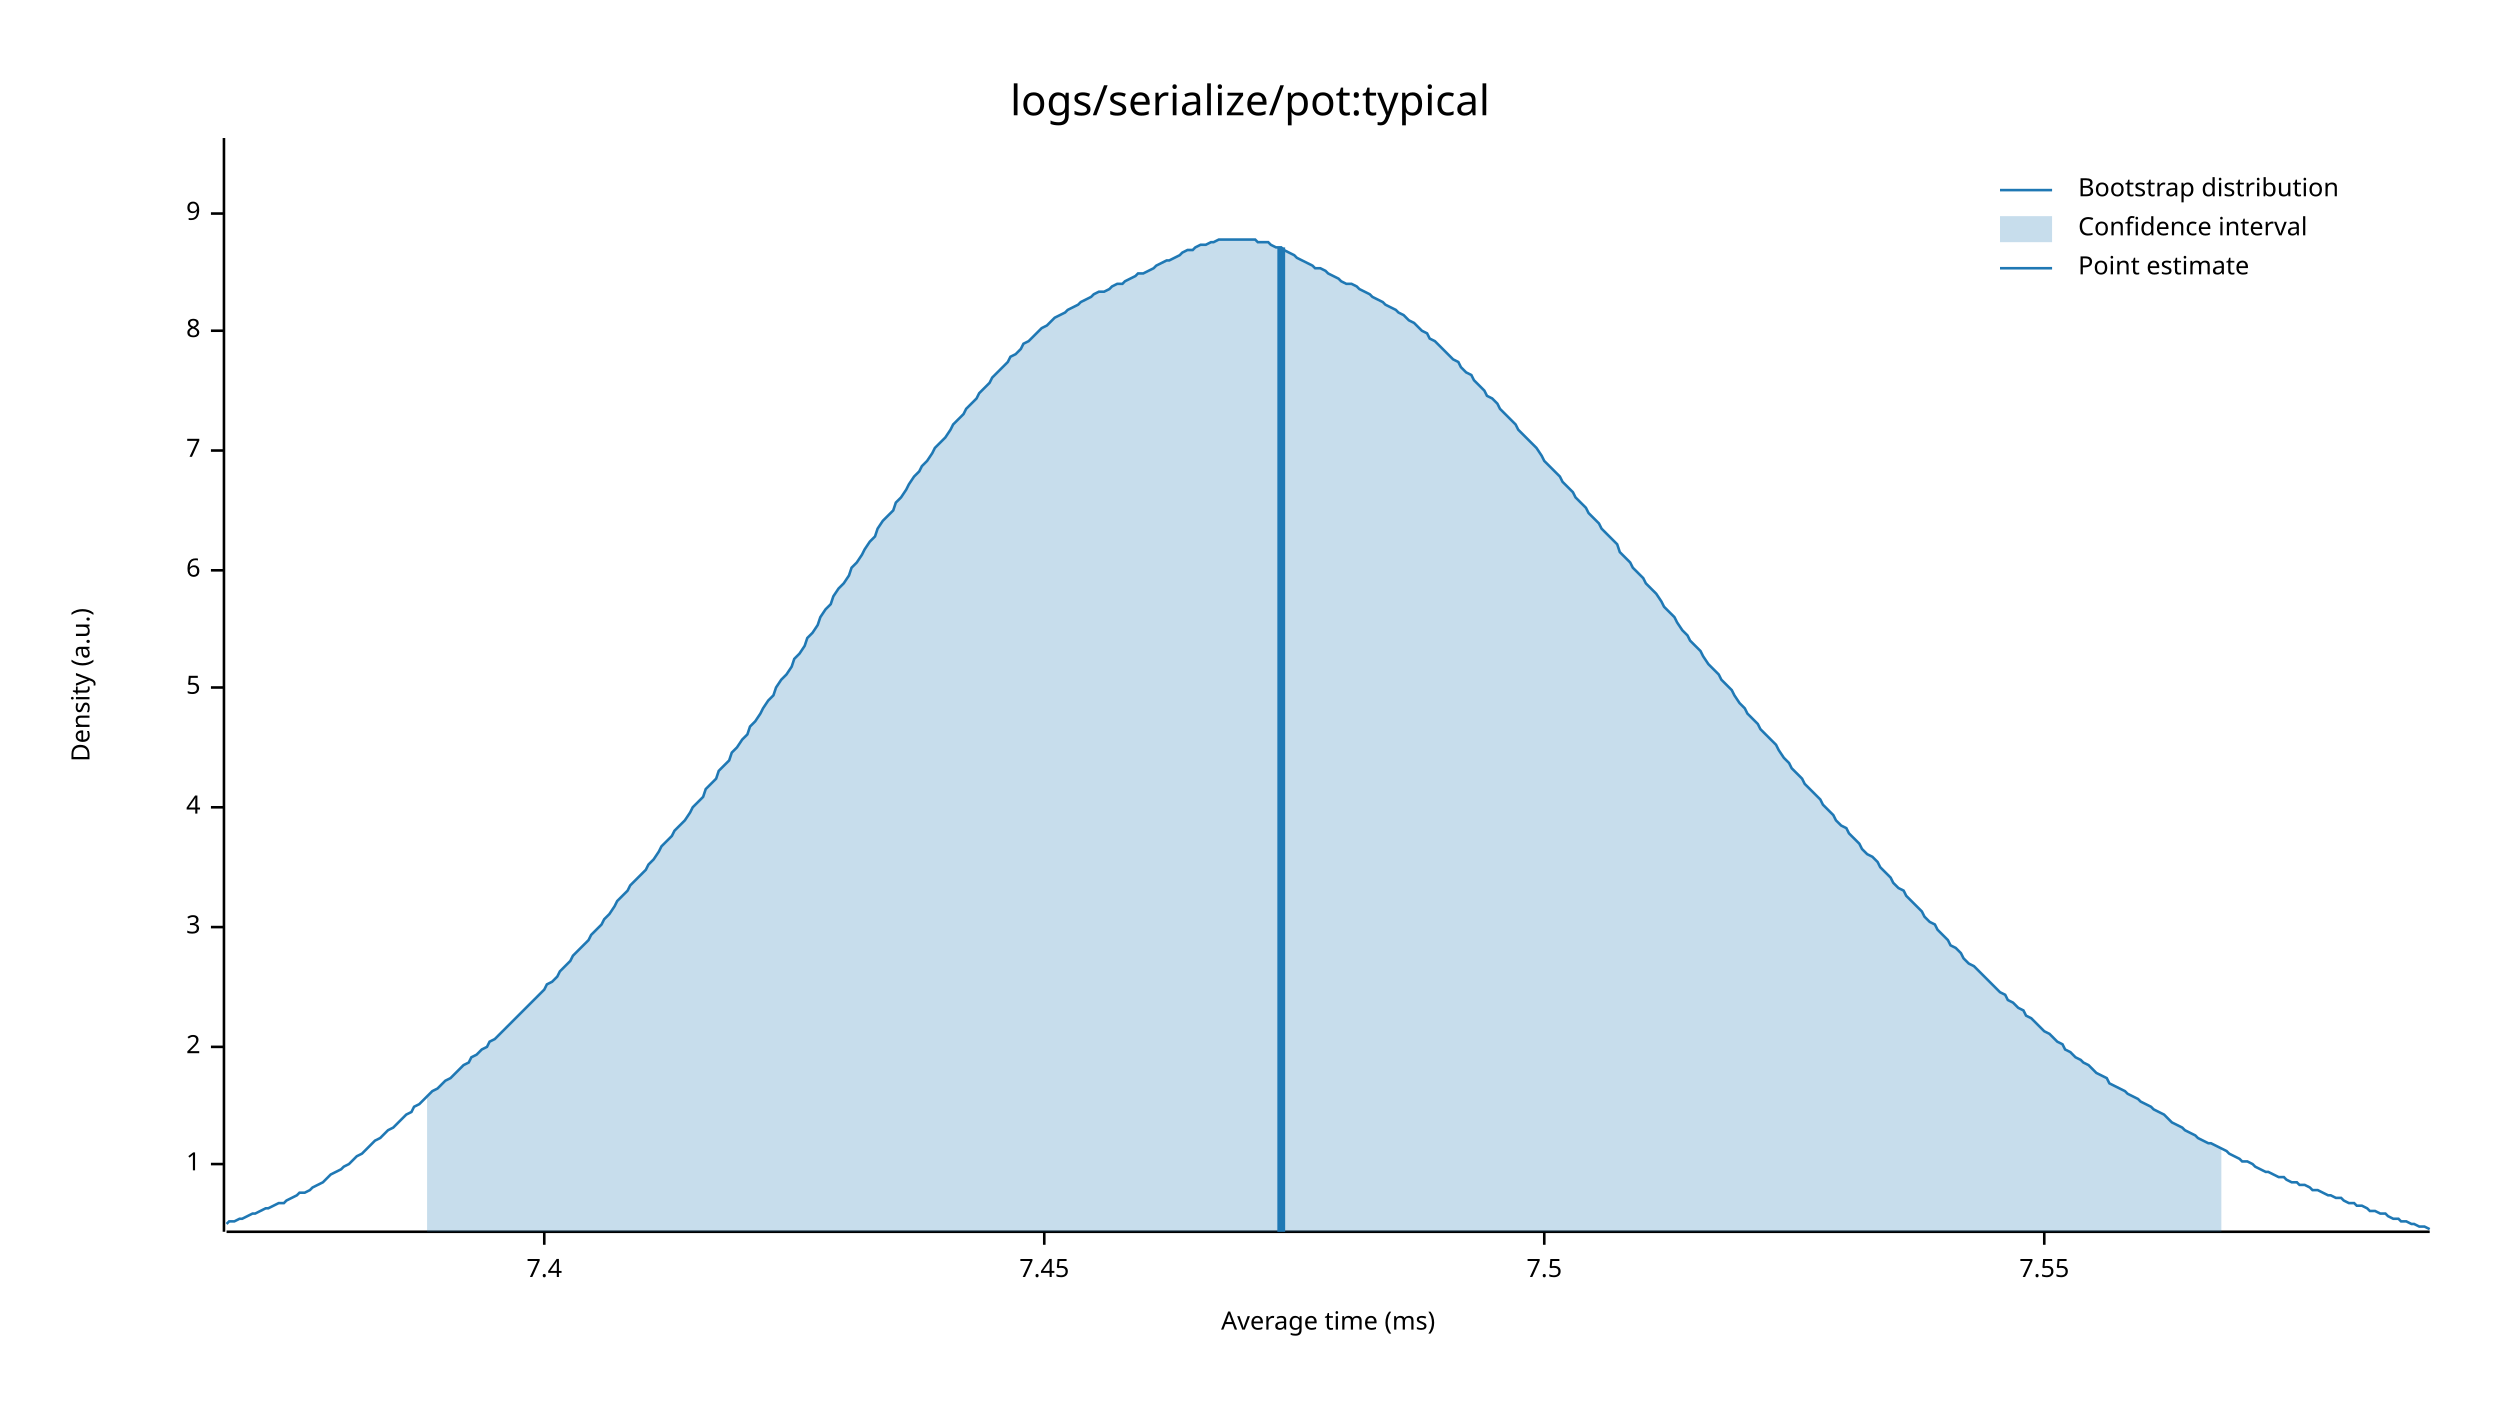
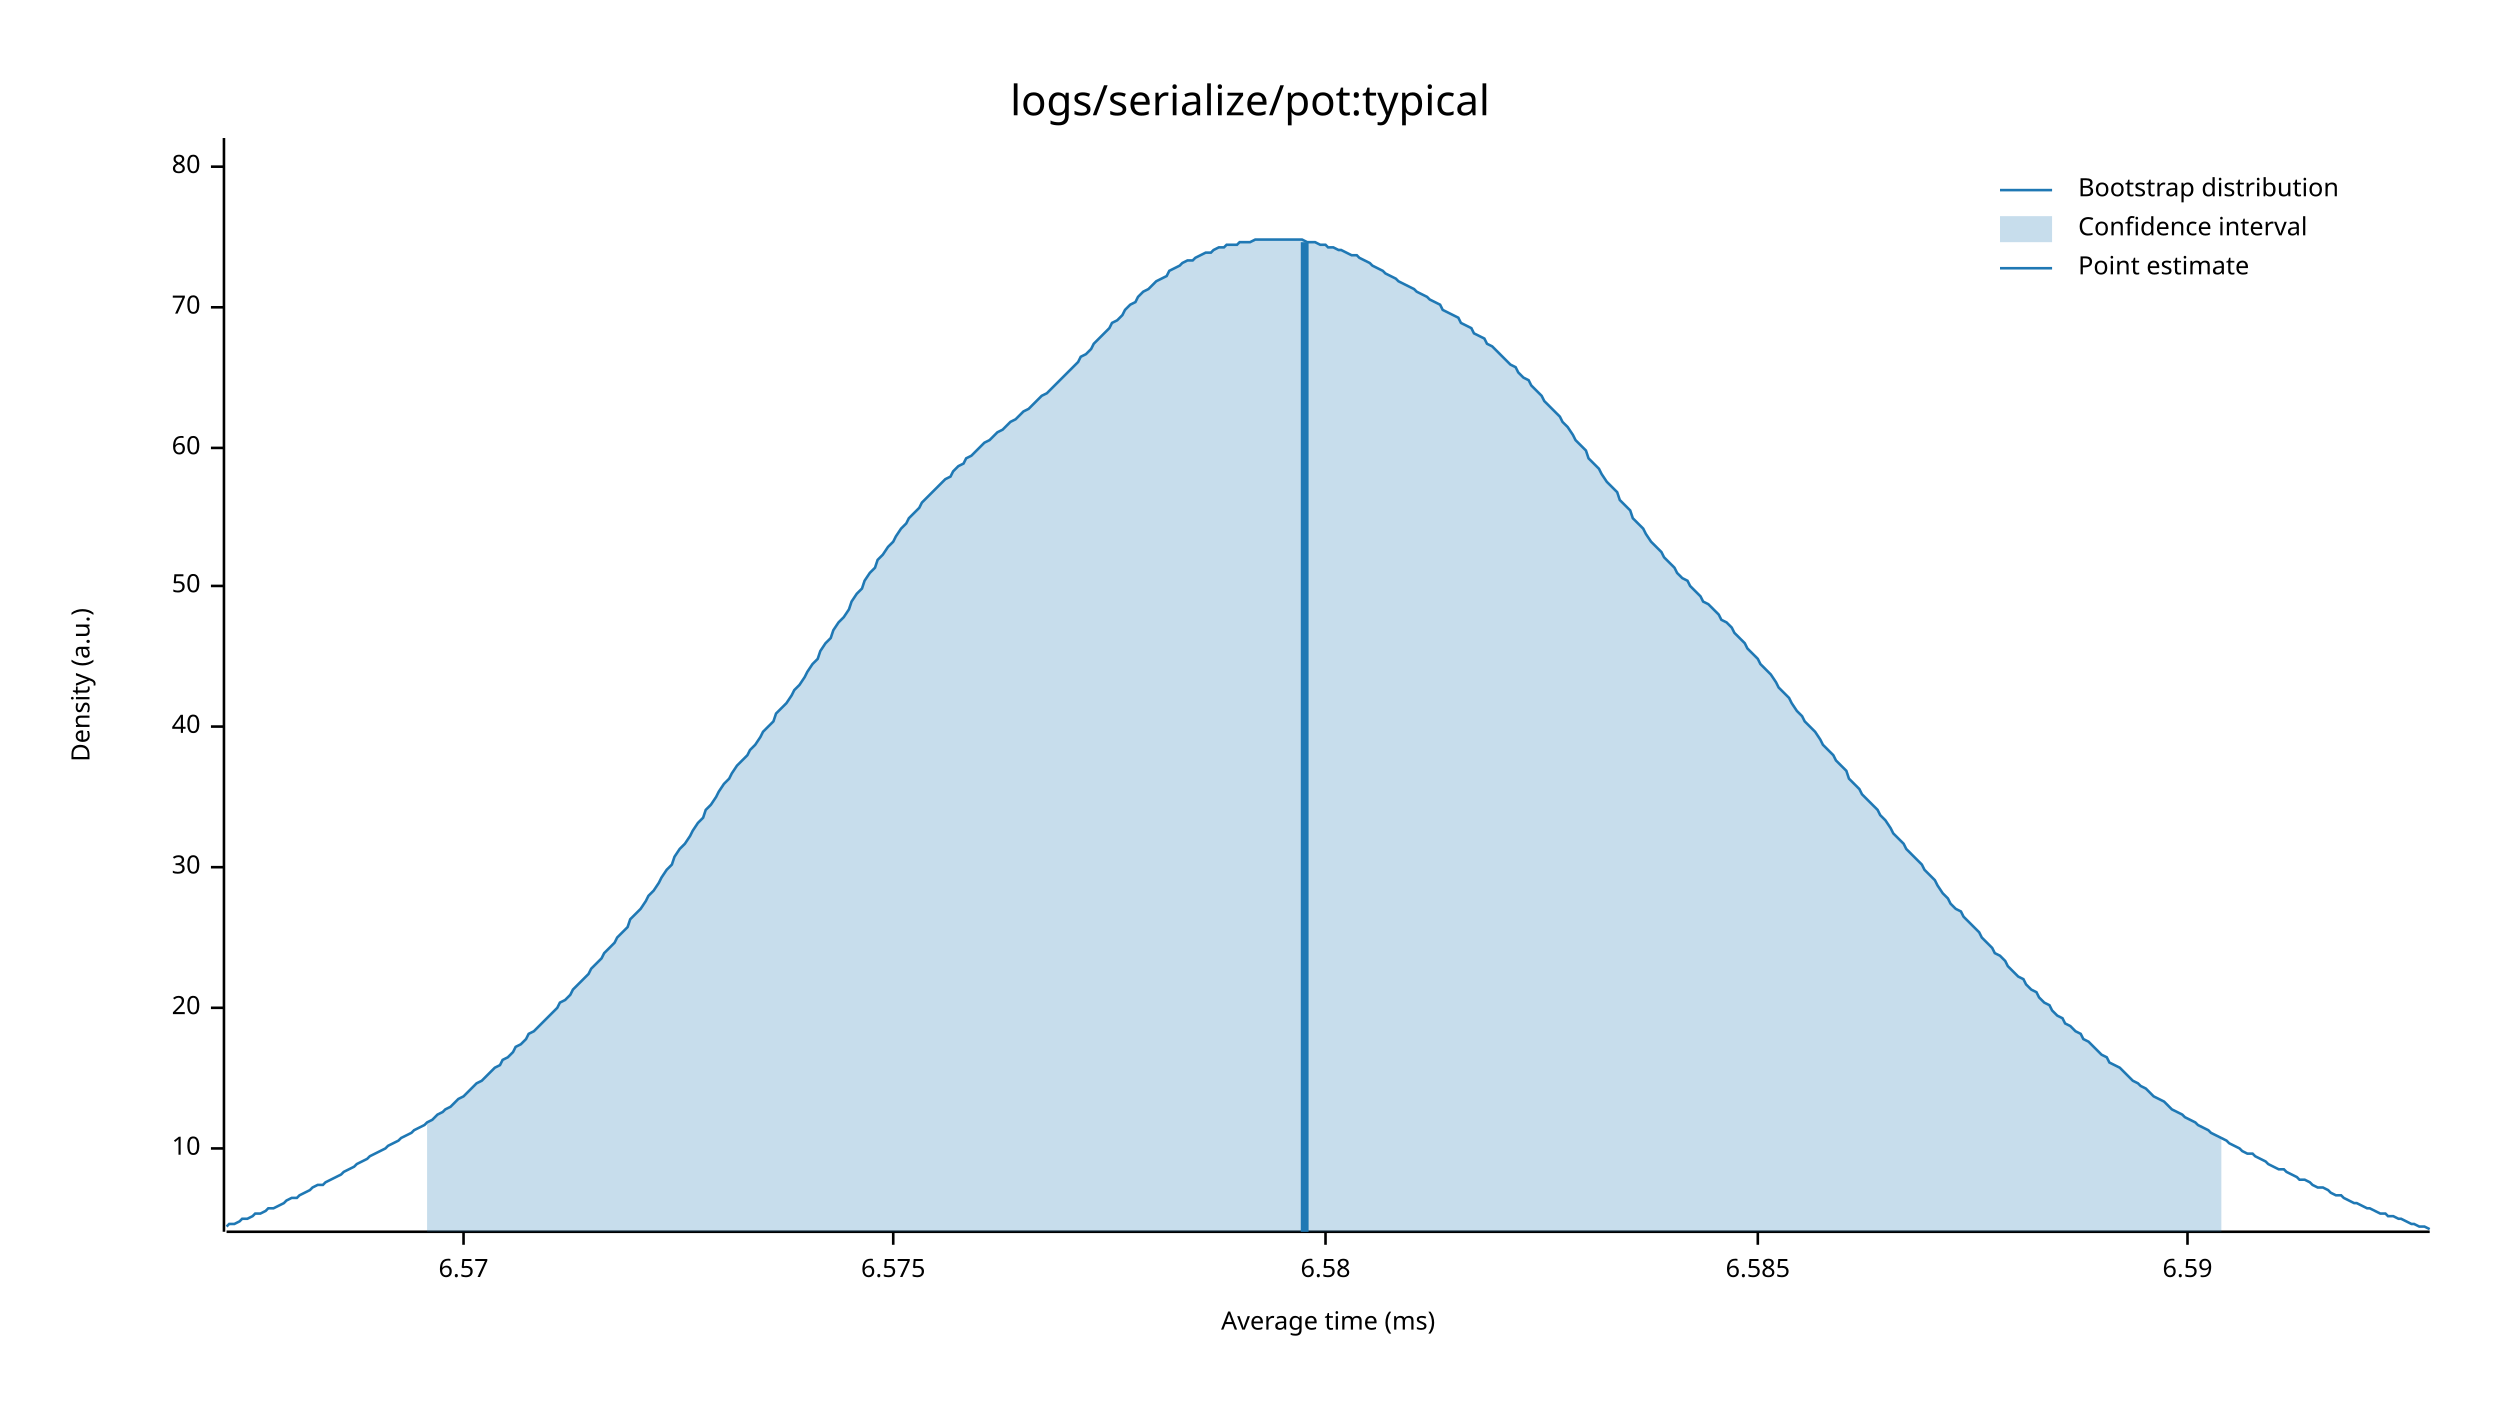
<svg xmlns="http://www.w3.org/2000/svg" width="960" height="540" viewBox="0 0 960 540">
  <text x="480" y="32" dy="0.76em" text-anchor="middle" font-family="sans-serif" font-size="16.129" opacity="1" fill="#000000">
logs/serialize/pot:typical
</text>
  <text x="27" y="263" dy="0.76em" text-anchor="middle" font-family="sans-serif" font-size="9.677" opacity="1" fill="#000000" transform="rotate(270, 27, 263)">
Density (a.u.)
</text>
  <text x="510" y="513" dy="-0.5ex" text-anchor="middle" font-family="sans-serif" font-size="9.677" opacity="1" fill="#000000">
Average time (ms)
</text>
  <polyline fill="none" opacity="1" stroke="#000000" stroke-width="1" points="86,53 86,473 " />
-   <text x="77" y="447" dy="0.5ex" text-anchor="end" font-family="sans-serif" font-size="9.677" opacity="1" fill="#000000">
- 1
+   <text x="77" y="441" dy="0.5ex" text-anchor="end" font-family="sans-serif" font-size="9.677" opacity="1" fill="#000000">
+ 10
</text>
-   <polyline fill="none" opacity="1" stroke="#000000" stroke-width="1" points="81,447 86,447 " />
-   <text x="77" y="402" dy="0.5ex" text-anchor="end" font-family="sans-serif" font-size="9.677" opacity="1" fill="#000000">
- 2
+   <polyline fill="none" opacity="1" stroke="#000000" stroke-width="1" points="81,441 86,441 " />
+   <text x="77" y="387" dy="0.5ex" text-anchor="end" font-family="sans-serif" font-size="9.677" opacity="1" fill="#000000">
+ 20
</text>
-   <polyline fill="none" opacity="1" stroke="#000000" stroke-width="1" points="81,402 86,402 " />
-   <text x="77" y="356" dy="0.5ex" text-anchor="end" font-family="sans-serif" font-size="9.677" opacity="1" fill="#000000">
- 3
+   <polyline fill="none" opacity="1" stroke="#000000" stroke-width="1" points="81,387 86,387 " />
+   <text x="77" y="333" dy="0.5ex" text-anchor="end" font-family="sans-serif" font-size="9.677" opacity="1" fill="#000000">
+ 30
</text>
-   <polyline fill="none" opacity="1" stroke="#000000" stroke-width="1" points="81,356 86,356 " />
-   <text x="77" y="310" dy="0.5ex" text-anchor="end" font-family="sans-serif" font-size="9.677" opacity="1" fill="#000000">
- 4
+   <polyline fill="none" opacity="1" stroke="#000000" stroke-width="1" points="81,333 86,333 " />
+   <text x="77" y="279" dy="0.5ex" text-anchor="end" font-family="sans-serif" font-size="9.677" opacity="1" fill="#000000">
+ 40
</text>
-   <polyline fill="none" opacity="1" stroke="#000000" stroke-width="1" points="81,310 86,310 " />
-   <text x="77" y="264" dy="0.5ex" text-anchor="end" font-family="sans-serif" font-size="9.677" opacity="1" fill="#000000">
- 5
+   <polyline fill="none" opacity="1" stroke="#000000" stroke-width="1" points="81,279 86,279 " />
+   <text x="77" y="225" dy="0.5ex" text-anchor="end" font-family="sans-serif" font-size="9.677" opacity="1" fill="#000000">
+ 50
</text>
-   <polyline fill="none" opacity="1" stroke="#000000" stroke-width="1" points="81,264 86,264 " />
-   <text x="77" y="219" dy="0.5ex" text-anchor="end" font-family="sans-serif" font-size="9.677" opacity="1" fill="#000000">
- 6
+   <polyline fill="none" opacity="1" stroke="#000000" stroke-width="1" points="81,225 86,225 " />
+   <text x="77" y="172" dy="0.5ex" text-anchor="end" font-family="sans-serif" font-size="9.677" opacity="1" fill="#000000">
+ 60
</text>
-   <polyline fill="none" opacity="1" stroke="#000000" stroke-width="1" points="81,219 86,219 " />
-   <text x="77" y="173" dy="0.5ex" text-anchor="end" font-family="sans-serif" font-size="9.677" opacity="1" fill="#000000">
- 7
+   <polyline fill="none" opacity="1" stroke="#000000" stroke-width="1" points="81,172 86,172 " />
+   <text x="77" y="118" dy="0.5ex" text-anchor="end" font-family="sans-serif" font-size="9.677" opacity="1" fill="#000000">
+ 70
</text>
-   <polyline fill="none" opacity="1" stroke="#000000" stroke-width="1" points="81,173 86,173 " />
-   <text x="77" y="127" dy="0.5ex" text-anchor="end" font-family="sans-serif" font-size="9.677" opacity="1" fill="#000000">
- 8
+   <polyline fill="none" opacity="1" stroke="#000000" stroke-width="1" points="81,118 86,118 " />
+   <text x="77" y="64" dy="0.5ex" text-anchor="end" font-family="sans-serif" font-size="9.677" opacity="1" fill="#000000">
+ 80
</text>
-   <polyline fill="none" opacity="1" stroke="#000000" stroke-width="1" points="81,127 86,127 " />
-   <text x="77" y="82" dy="0.5ex" text-anchor="end" font-family="sans-serif" font-size="9.677" opacity="1" fill="#000000">
- 9
+   <polyline fill="none" opacity="1" stroke="#000000" stroke-width="1" points="81,64 86,64 " />
+   <polyline fill="none" opacity="1" stroke="#000000" stroke-width="1" points="87,473 933,473 " />
+   <text x="178" y="483" dy="0.76em" text-anchor="middle" font-family="sans-serif" font-size="9.677" opacity="1" fill="#000000">
+ 6.57
</text>
-   <polyline fill="none" opacity="1" stroke="#000000" stroke-width="1" points="81,82 86,82 " />
-   <polyline fill="none" opacity="1" stroke="#000000" stroke-width="1" points="87,473 933,473 " />
-   <text x="209" y="483" dy="0.76em" text-anchor="middle" font-family="sans-serif" font-size="9.677" opacity="1" fill="#000000">
- 7.4
+   <polyline fill="none" opacity="1" stroke="#000000" stroke-width="1" points="178,473 178,478 " />
+   <text x="343" y="483" dy="0.76em" text-anchor="middle" font-family="sans-serif" font-size="9.677" opacity="1" fill="#000000">
+ 6.575
</text>
-   <polyline fill="none" opacity="1" stroke="#000000" stroke-width="1" points="209,473 209,478 " />
-   <text x="401" y="483" dy="0.76em" text-anchor="middle" font-family="sans-serif" font-size="9.677" opacity="1" fill="#000000">
- 7.45
+   <polyline fill="none" opacity="1" stroke="#000000" stroke-width="1" points="343,473 343,478 " />
+   <text x="509" y="483" dy="0.76em" text-anchor="middle" font-family="sans-serif" font-size="9.677" opacity="1" fill="#000000">
+ 6.58
</text>
-   <polyline fill="none" opacity="1" stroke="#000000" stroke-width="1" points="401,473 401,478 " />
-   <text x="593" y="483" dy="0.76em" text-anchor="middle" font-family="sans-serif" font-size="9.677" opacity="1" fill="#000000">
- 7.5
+   <polyline fill="none" opacity="1" stroke="#000000" stroke-width="1" points="509,473 509,478 " />
+   <text x="675" y="483" dy="0.76em" text-anchor="middle" font-family="sans-serif" font-size="9.677" opacity="1" fill="#000000">
+ 6.585
</text>
-   <polyline fill="none" opacity="1" stroke="#000000" stroke-width="1" points="593,473 593,478 " />
-   <text x="785" y="483" dy="0.76em" text-anchor="middle" font-family="sans-serif" font-size="9.677" opacity="1" fill="#000000">
- 7.55
+   <polyline fill="none" opacity="1" stroke="#000000" stroke-width="1" points="675,473 675,478 " />
+   <text x="840" y="483" dy="0.76em" text-anchor="middle" font-family="sans-serif" font-size="9.677" opacity="1" fill="#000000">
+ 6.59
</text>
-   <polyline fill="none" opacity="1" stroke="#000000" stroke-width="1" points="785,473 785,478 " />
-   <polyline fill="none" opacity="1" stroke="#1F78B4" stroke-width="1" points="87,470 88,469 90,469 92,468 93,468 95,467 97,466 98,466 100,465 102,464 103,464 105,463 107,462 109,462 110,461 112,460 114,459 115,458 117,458 119,457 120,456 122,455 124,454 125,453 127,451 129,450 131,449 132,448 134,447 136,445 137,444 139,443 141,441 142,440 144,438 146,437 148,435 149,434 151,433 153,431 154,430 156,428 158,427 159,425 161,424 163,422 164,421 166,419 168,418 170,416 171,415 173,414 175,412 176,411 178,409 180,408 181,406 183,405 185,403 187,402 188,400 190,399 192,397 193,396 195,394 197,392 198,391 200,389 202,387 203,386 205,384 207,382 209,380 210,378 212,377 214,375 215,373 217,371 219,369 220,367 222,365 224,363 226,361 227,359 229,357 231,355 232,353 234,351 236,348 237,346 239,344 241,342 242,340 244,338 246,336 248,334 249,332 251,330 253,327 254,325 256,323 258,321 259,319 261,317 263,315 265,312 266,310 268,308 270,306 271,303 273,301 275,299 276,296 278,294 280,292 281,289 283,287 285,284 287,282 288,279 290,277 292,274 293,272 295,269 297,267 298,264 300,261 302,259 304,256 305,253 307,251 309,248 310,245 312,243 314,240 315,237 317,234 319,232 320,229 322,226 324,224 326,221 327,218 329,216 331,213 332,211 334,208 336,206 337,203 339,200 341,198 343,196 344,193 346,191 348,188 349,186 351,183 353,181 354,179 356,177 358,174 359,172 361,170 363,168 365,165 366,163 368,161 370,159 371,157 373,155 375,153 376,151 378,149 380,147 381,145 383,143 385,141 387,139 388,137 390,136 392,134 393,132 395,131 397,129 398,128 400,126 402,125 404,123 405,122 407,121 409,120 410,119 412,118 414,117 415,116 417,115 419,114 420,113 422,112 424,112 426,111 427,110 429,109 431,109 432,108 434,107 436,106 437,105 439,105 441,104 443,103 444,102 446,101 448,100 449,100 451,99 453,98 454,97 456,96 458,96 459,95 461,94 463,94 465,93 466,93 468,92 470,92 471,92 473,92 475,92 476,92 478,92 480,92 482,92 483,93 485,93 487,93 488,94 490,95 492,95 493,96 495,97 497,98 498,99 500,100 502,101 504,102 505,103 507,103 509,104 510,105 512,106 514,107 515,108 517,109 519,109 521,110 522,111 524,112 526,113 527,114 529,115 531,116 532,117 534,118 536,119 537,120 539,121 541,123 543,124 544,125 546,127 548,128 549,130 551,131 553,133 554,134 556,136 558,138 560,139 561,141 563,143 565,144 566,146 568,148 570,150 571,152 573,153 575,155 576,157 578,159 580,161 582,163 583,165 585,167 587,169 588,170 590,172 592,175 593,177 595,179 597,181 599,183 600,185 602,187 604,189 605,191 607,193 609,195 610,197 612,199 614,201 615,203 617,205 619,207 621,209 622,212 624,214 626,216 627,218 629,220 631,222 632,224 634,226 636,228 638,231 639,233 641,235 643,237 644,239 646,242 648,244 649,246 651,248 653,250 654,252 656,255 658,257 660,259 661,261 663,263 665,265 666,267 668,270 670,272 671,274 673,276 675,278 676,280 678,282 680,284 682,286 683,288 685,291 687,293 688,295 690,297 692,299 693,301 695,303 697,305 699,307 700,309 702,311 704,313 705,315 707,317 709,318 710,320 712,322 714,324 715,326 717,328 719,329 721,331 722,333 724,335 726,337 727,339 729,341 731,342 732,344 734,346 736,348 738,350 739,352 741,354 743,355 744,357 746,359 748,361 749,363 751,364 753,366 754,368 756,370 758,371 760,373 761,374 763,376 765,378 766,379 768,381 770,382 771,384 773,385 775,387 777,388 778,390 780,391 782,393 783,394 785,396 787,397 788,398 790,400 792,401 793,403 795,404 797,406 799,407 800,408 802,409 804,411 805,412 807,413 809,414 810,416 812,417 814,418 816,419 817,420 819,421 821,422 822,423 824,424 826,425 827,426 829,427 831,428 832,429 834,431 836,432 838,433 839,434 841,435 843,436 844,437 846,438 848,439 849,439 851,440 853,441 855,442 856,443 858,444 860,445 861,446 863,446 865,447 866,448 868,449 870,450 871,450 873,451 875,452 877,452 878,453 880,454 882,454 883,455 885,455 887,456 888,457 890,457 892,458 894,459 895,459 897,460 899,460 900,461 902,462 904,462 905,463 907,463 909,464 910,465 912,465 914,466 916,466 917,467 919,468 921,468 922,469 924,469 926,470 927,470 929,471 931,471 933,472 " />
-   <polygon opacity="0.25" fill="#1F78B4" points="164,421 166,419 168,418 170,416 171,415 173,414 175,412 176,411 178,409 180,408 181,406 183,405 185,403 187,402 188,400 190,399 192,397 193,396 195,394 197,392 198,391 200,389 202,387 203,386 205,384 207,382 209,380 210,378 212,377 214,375 215,373 217,371 219,369 220,367 222,365 224,363 226,361 227,359 229,357 231,355 232,353 234,351 236,348 237,346 239,344 241,342 242,340 244,338 246,336 248,334 249,332 251,330 253,327 254,325 256,323 258,321 259,319 261,317 263,315 265,312 266,310 268,308 270,306 271,303 273,301 275,299 276,296 278,294 280,292 281,289 283,287 285,284 287,282 288,279 290,277 292,274 293,272 295,269 297,267 298,264 300,261 302,259 304,256 305,253 307,251 309,248 310,245 312,243 314,240 315,237 317,234 319,232 320,229 322,226 324,224 326,221 327,218 329,216 331,213 332,211 334,208 336,206 337,203 339,200 341,198 343,196 344,193 346,191 348,188 349,186 351,183 353,181 354,179 356,177 358,174 359,172 361,170 363,168 365,165 366,163 368,161 370,159 371,157 373,155 375,153 376,151 378,149 380,147 381,145 383,143 385,141 387,139 388,137 390,136 392,134 393,132 395,131 397,129 398,128 400,126 402,125 404,123 405,122 407,121 409,120 410,119 412,118 414,117 415,116 417,115 419,114 420,113 422,112 424,112 426,111 427,110 429,109 431,109 432,108 434,107 436,106 437,105 439,105 441,104 443,103 444,102 446,101 448,100 449,100 451,99 453,98 454,97 456,96 458,96 459,95 461,94 463,94 465,93 466,93 468,92 470,92 471,92 473,92 475,92 476,92 478,92 480,92 482,92 483,93 485,93 487,93 488,94 490,95 492,95 493,96 495,97 497,98 498,99 500,100 502,101 504,102 505,103 507,103 509,104 510,105 512,106 514,107 515,108 517,109 519,109 521,110 522,111 524,112 526,113 527,114 529,115 531,116 532,117 534,118 536,119 537,120 539,121 541,123 543,124 544,125 546,127 548,128 549,130 551,131 553,133 554,134 556,136 558,138 560,139 561,141 563,143 565,144 566,146 568,148 570,150 571,152 573,153 575,155 576,157 578,159 580,161 582,163 583,165 585,167 587,169 588,170 590,172 592,175 593,177 595,179 597,181 599,183 600,185 602,187 604,189 605,191 607,193 609,195 610,197 612,199 614,201 615,203 617,205 619,207 621,209 622,212 624,214 626,216 627,218 629,220 631,222 632,224 634,226 636,228 638,231 639,233 641,235 643,237 644,239 646,242 648,244 649,246 651,248 653,250 654,252 656,255 658,257 660,259 661,261 663,263 665,265 666,267 668,270 670,272 671,274 673,276 675,278 676,280 678,282 680,284 682,286 683,288 685,291 687,293 688,295 690,297 692,299 693,301 695,303 697,305 699,307 700,309 702,311 704,313 705,315 707,317 709,318 710,320 712,322 714,324 715,326 717,328 719,329 721,331 722,333 724,335 726,337 727,339 729,341 731,342 732,344 734,346 736,348 738,350 739,352 741,354 743,355 744,357 746,359 748,361 749,363 751,364 753,366 754,368 756,370 758,371 760,373 761,374 763,376 765,378 766,379 768,381 770,382 771,384 773,385 775,387 777,388 778,390 780,391 782,393 783,394 785,396 787,397 788,398 790,400 792,401 793,403 795,404 797,406 799,407 800,408 802,409 804,411 805,412 807,413 809,414 810,416 812,417 814,418 816,419 817,420 819,421 821,422 822,423 824,424 826,425 827,426 829,427 831,428 832,429 834,431 836,432 838,433 839,434 841,435 843,436 844,437 846,438 848,439 849,439 851,440 853,441 853,473 164,473 " />
-   <polyline fill="none" opacity="1" stroke="#1F78B4" stroke-width="3" points="492,473 492,95 " />
+   <polyline fill="none" opacity="1" stroke="#000000" stroke-width="1" points="840,473 840,478 " />
+   <polyline fill="none" opacity="1" stroke="#1F78B4" stroke-width="1" points="87,471 88,470 90,470 92,469 93,468 95,468 97,467 98,466 100,466 102,465 103,464 105,464 107,463 109,462 110,461 112,460 114,460 115,459 117,458 119,457 120,456 122,455 124,455 125,454 127,453 129,452 131,451 132,450 134,449 136,448 137,447 139,446 141,445 142,444 144,443 146,442 148,441 149,440 151,439 153,438 154,437 156,436 158,435 159,434 161,433 163,432 164,431 166,430 168,428 170,427 171,426 173,425 175,423 176,422 178,421 180,419 181,418 183,416 185,415 187,413 188,412 190,410 192,409 193,407 195,406 197,404 198,402 200,401 202,399 203,397 205,396 207,394 209,392 210,391 212,389 214,387 215,385 217,384 219,382 220,380 222,378 224,376 226,374 227,372 229,370 231,368 232,366 234,364 236,362 237,360 239,358 241,356 242,353 244,351 246,349 248,346 249,344 251,342 253,339 254,337 256,334 258,332 259,329 261,326 263,324 265,321 266,319 268,316 270,314 271,311 273,309 275,306 276,304 278,301 280,299 281,297 283,294 285,292 287,290 288,288 290,286 292,283 293,281 295,279 297,277 298,274 300,272 302,270 304,267 305,265 307,263 309,260 310,258 312,255 314,253 315,250 317,247 319,245 320,242 322,239 324,237 326,234 327,231 329,228 331,226 332,223 334,220 336,218 337,215 339,213 341,210 343,208 344,206 346,203 348,201 349,199 351,197 353,195 354,193 356,191 358,189 359,188 361,186 363,184 365,183 366,181 368,179 370,178 371,176 373,175 375,173 376,172 378,170 380,169 381,168 383,166 385,165 387,163 388,162 390,161 392,159 393,158 395,157 397,155 398,154 400,152 402,151 404,149 405,148 407,146 409,144 410,143 412,141 414,139 415,137 417,136 419,134 420,132 422,130 424,128 426,126 427,124 429,123 431,121 432,119 434,117 436,116 437,114 439,112 441,111 443,109 444,108 446,107 448,106 449,104 451,103 453,102 454,101 456,100 458,100 459,99 461,98 463,97 465,97 466,96 468,95 470,95 471,94 473,94 475,94 476,93 478,93 480,93 482,92 483,92 485,92 487,92 488,92 490,92 492,92 493,92 495,92 497,92 498,92 500,92 502,93 504,93 505,93 507,94 509,94 510,95 512,95 514,96 515,96 517,97 519,98 521,98 522,99 524,100 526,101 527,102 529,103 531,104 532,105 534,106 536,107 537,108 539,109 541,110 543,111 544,112 546,113 548,114 549,115 551,116 553,117 554,119 556,120 558,121 560,122 561,124 563,125 565,126 566,128 568,129 570,130 571,132 573,133 575,135 576,136 578,138 580,140 582,141 583,143 585,145 587,146 588,148 590,150 592,152 593,154 595,156 597,158 599,160 600,162 602,164 604,167 605,169 607,171 609,173 610,176 612,178 614,180 615,182 617,185 619,187 621,189 622,192 624,194 626,196 627,199 629,201 631,203 632,205 634,208 636,210 638,212 639,214 641,216 643,218 644,220 646,222 648,223 649,225 651,227 653,229 654,231 656,232 658,234 660,236 661,238 663,239 665,241 666,243 668,245 670,247 671,249 673,251 675,253 676,255 678,257 680,259 682,262 683,264 685,266 687,268 688,270 690,273 692,275 693,277 695,279 697,281 699,284 700,286 702,288 704,290 705,292 707,294 709,296 710,299 712,301 714,303 715,305 717,307 719,309 721,311 722,313 724,315 726,318 727,320 729,322 731,324 732,326 734,328 736,330 738,332 739,334 741,336 743,338 744,340 746,343 748,345 749,347 751,349 753,350 754,352 756,354 758,356 760,358 761,360 763,362 765,364 766,366 768,367 770,369 771,371 773,373 775,375 777,376 778,378 780,380 782,381 783,383 785,385 787,386 788,388 790,390 792,391 793,393 795,394 797,396 799,397 800,399 802,400 804,402 805,403 807,405 809,406 810,408 812,409 814,410 816,412 817,413 819,415 821,416 822,417 824,418 826,420 827,421 829,422 831,423 832,424 834,426 836,427 838,428 839,429 841,430 843,431 844,432 846,433 848,434 849,435 851,436 853,437 855,438 856,439 858,440 860,441 861,442 863,443 865,443 866,444 868,445 870,446 871,447 873,448 875,449 877,449 878,450 880,451 882,452 883,453 885,453 887,454 888,455 890,456 892,456 894,457 895,458 897,459 899,459 900,460 902,461 904,462 905,462 907,463 909,464 910,464 912,465 914,466 916,466 917,467 919,467 921,468 922,468 924,469 926,470 927,470 929,471 931,471 933,472 " />
+   <polygon opacity="0.25" fill="#1F78B4" points="164,431 166,430 168,428 170,427 171,426 173,425 175,423 176,422 178,421 180,419 181,418 183,416 185,415 187,413 188,412 190,410 192,409 193,407 195,406 197,404 198,402 200,401 202,399 203,397 205,396 207,394 209,392 210,391 212,389 214,387 215,385 217,384 219,382 220,380 222,378 224,376 226,374 227,372 229,370 231,368 232,366 234,364 236,362 237,360 239,358 241,356 242,353 244,351 246,349 248,346 249,344 251,342 253,339 254,337 256,334 258,332 259,329 261,326 263,324 265,321 266,319 268,316 270,314 271,311 273,309 275,306 276,304 278,301 280,299 281,297 283,294 285,292 287,290 288,288 290,286 292,283 293,281 295,279 297,277 298,274 300,272 302,270 304,267 305,265 307,263 309,260 310,258 312,255 314,253 315,250 317,247 319,245 320,242 322,239 324,237 326,234 327,231 329,228 331,226 332,223 334,220 336,218 337,215 339,213 341,210 343,208 344,206 346,203 348,201 349,199 351,197 353,195 354,193 356,191 358,189 359,188 361,186 363,184 365,183 366,181 368,179 370,178 371,176 373,175 375,173 376,172 378,170 380,169 381,168 383,166 385,165 387,163 388,162 390,161 392,159 393,158 395,157 397,155 398,154 400,152 402,151 404,149 405,148 407,146 409,144 410,143 412,141 414,139 415,137 417,136 419,134 420,132 422,130 424,128 426,126 427,124 429,123 431,121 432,119 434,117 436,116 437,114 439,112 441,111 443,109 444,108 446,107 448,106 449,104 451,103 453,102 454,101 456,100 458,100 459,99 461,98 463,97 465,97 466,96 468,95 470,95 471,94 473,94 475,94 476,93 478,93 480,93 482,92 483,92 485,92 487,92 488,92 490,92 492,92 493,92 495,92 497,92 498,92 500,92 502,93 504,93 505,93 507,94 509,94 510,95 512,95 514,96 515,96 517,97 519,98 521,98 522,99 524,100 526,101 527,102 529,103 531,104 532,105 534,106 536,107 537,108 539,109 541,110 543,111 544,112 546,113 548,114 549,115 551,116 553,117 554,119 556,120 558,121 560,122 561,124 563,125 565,126 566,128 568,129 570,130 571,132 573,133 575,135 576,136 578,138 580,140 582,141 583,143 585,145 587,146 588,148 590,150 592,152 593,154 595,156 597,158 599,160 600,162 602,164 604,167 605,169 607,171 609,173 610,176 612,178 614,180 615,182 617,185 619,187 621,189 622,192 624,194 626,196 627,199 629,201 631,203 632,205 634,208 636,210 638,212 639,214 641,216 643,218 644,220 646,222 648,223 649,225 651,227 653,229 654,231 656,232 658,234 660,236 661,238 663,239 665,241 666,243 668,245 670,247 671,249 673,251 675,253 676,255 678,257 680,259 682,262 683,264 685,266 687,268 688,270 690,273 692,275 693,277 695,279 697,281 699,284 700,286 702,288 704,290 705,292 707,294 709,296 710,299 712,301 714,303 715,305 717,307 719,309 721,311 722,313 724,315 726,318 727,320 729,322 731,324 732,326 734,328 736,330 738,332 739,334 741,336 743,338 744,340 746,343 748,345 749,347 751,349 753,350 754,352 756,354 758,356 760,358 761,360 763,362 765,364 766,366 768,367 770,369 771,371 773,373 775,375 777,376 778,378 780,380 782,381 783,383 785,385 787,386 788,388 790,390 792,391 793,393 795,394 797,396 799,397 800,399 802,400 804,402 805,403 807,405 809,406 810,408 812,409 814,410 816,412 817,413 819,415 821,416 822,417 824,418 826,420 827,421 829,422 831,423 832,424 834,426 836,427 838,428 839,429 841,430 843,431 844,432 846,433 848,434 849,435 851,436 853,437 853,473 164,473 " />
+   <polyline fill="none" opacity="1" stroke="#1F78B4" stroke-width="3" points="501,473 501,93 " />
  <text x="798" y="68" dy="0.76em" text-anchor="start" font-family="sans-serif" font-size="9.677" opacity="1" fill="#000000">
Bootstrap distribution
</text>
  <text x="798" y="83" dy="0.76em" text-anchor="start" font-family="sans-serif" font-size="9.677" opacity="1" fill="#000000">
Confidence interval
</text>
  <text x="798" y="98" dy="0.76em" text-anchor="start" font-family="sans-serif" font-size="9.677" opacity="1" fill="#000000">
Point estimate
</text>
  <polyline fill="none" opacity="1" stroke="#1F78B4" stroke-width="1" points="768,73 788,73 " />
  <rect x="768" y="83" width="20" height="10" opacity="0.25" fill="#1F78B4" stroke="none" />
  <polyline fill="none" opacity="1" stroke="#1F78B4" stroke-width="1" points="768,103 788,103 " />
</svg>
